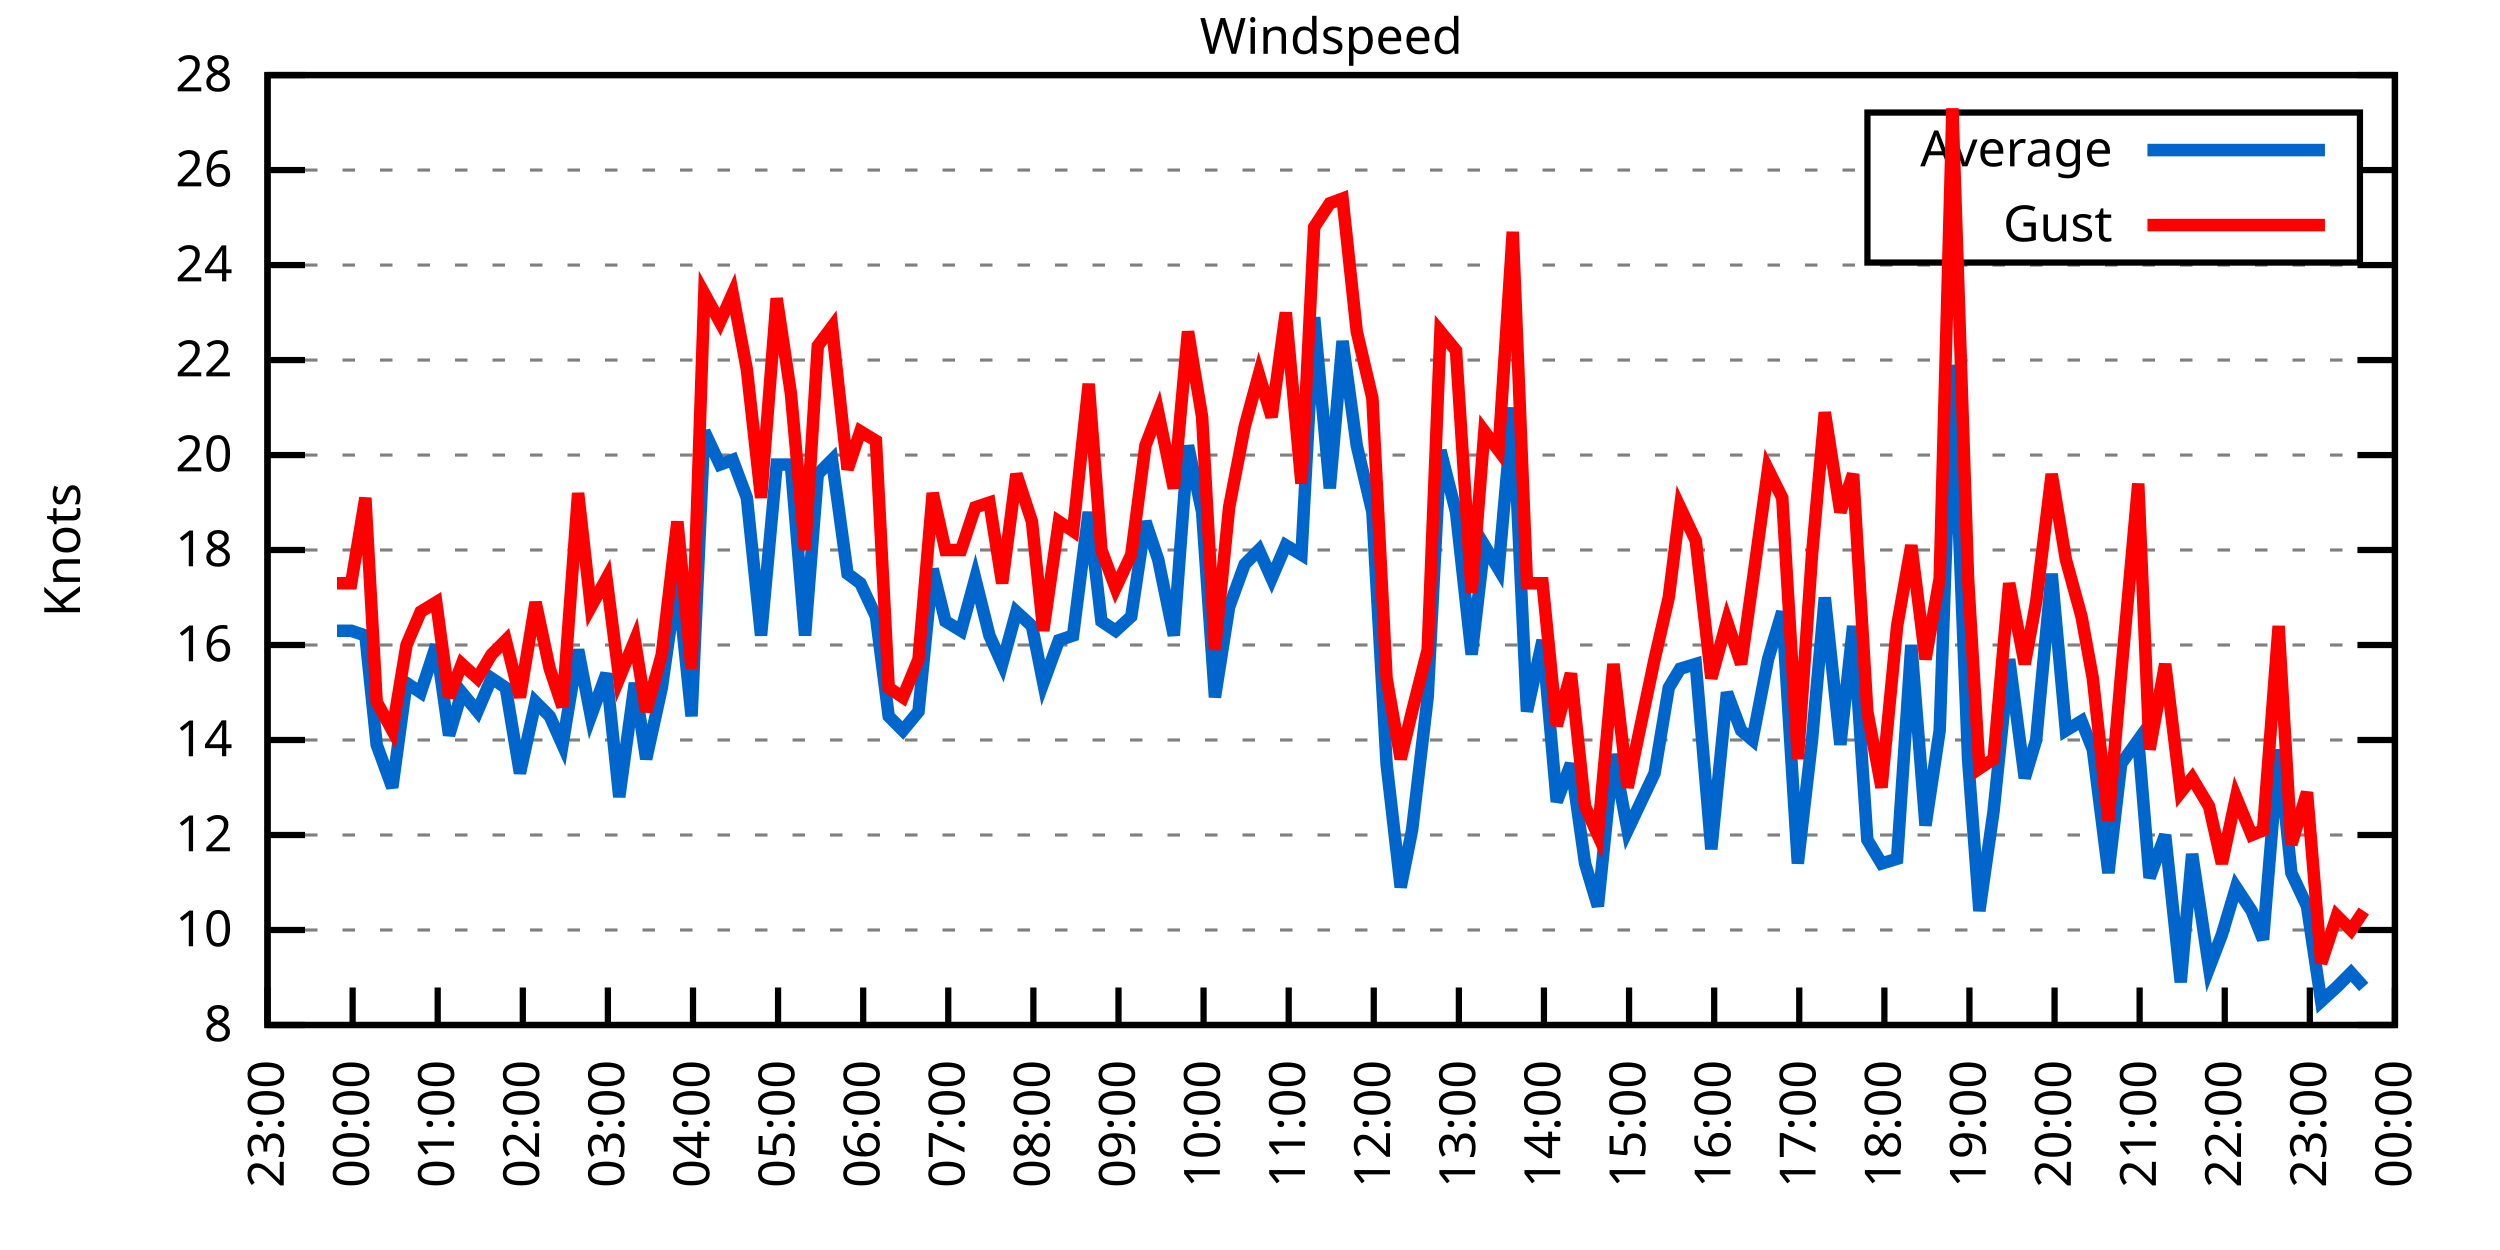
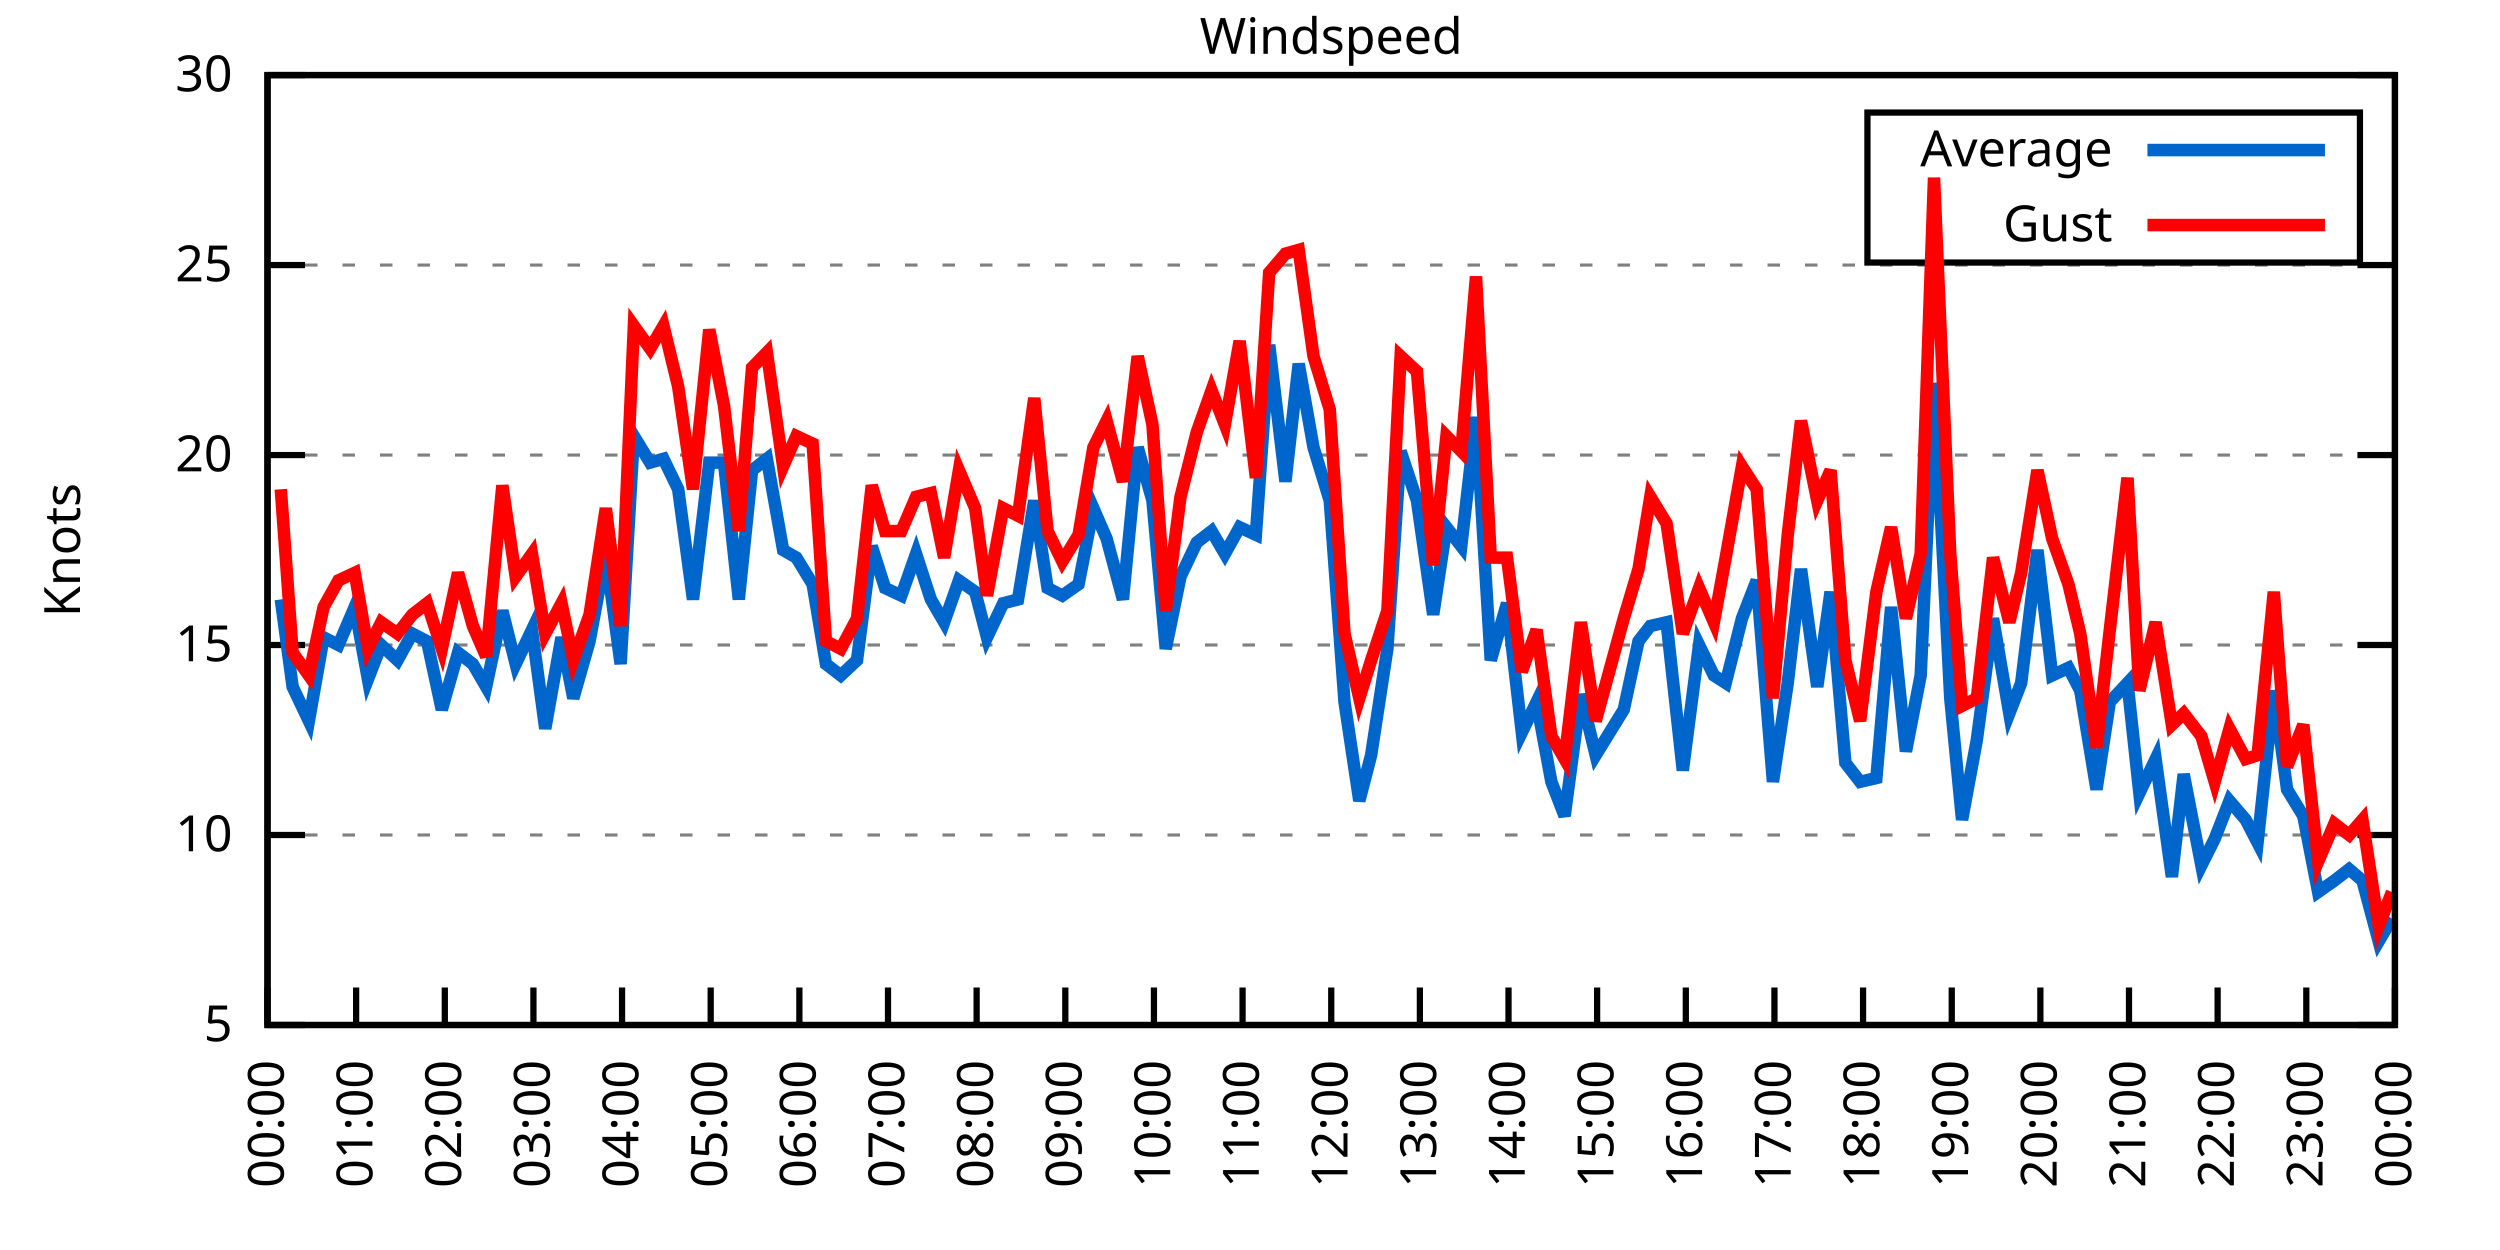
<svg xmlns="http://www.w3.org/2000/svg" xmlns:xlink="http://www.w3.org/1999/xlink" width="400" height="200" viewBox="0 0 400 200">
  <g id="gnuplot_canvas">
    <rect x="0" y="0" width="400" height="200" fill="none" />
    <defs>
      <circle id="gpDot" r="0.5" stroke-width="0.5" stroke="currentColor" />
      <path id="gpPt0" stroke-width="0.333" stroke="currentColor" d="M-1,0 h2 M0,-1 v2" />
      <path id="gpPt1" stroke-width="0.333" stroke="currentColor" d="M-1,-1 L1,1 M1,-1 L-1,1" />
      <path id="gpPt2" stroke-width="0.333" stroke="currentColor" d="M-1,0 L1,0 M0,-1 L0,1 M-1,-1 L1,1 M-1,1 L1,-1" />
      <rect id="gpPt3" stroke-width="0.333" stroke="currentColor" x="-1" y="-1" width="2" height="2" />
      <rect id="gpPt4" stroke-width="0.333" stroke="currentColor" fill="currentColor" x="-1" y="-1" width="2" height="2" />
      <circle id="gpPt5" stroke-width="0.333" stroke="currentColor" cx="0" cy="0" r="1" />
      <use xlink:href="#gpPt5" id="gpPt6" fill="currentColor" stroke="none" />
      <path id="gpPt7" stroke-width="0.333" stroke="currentColor" d="M0,-1.33 L-1.33,0.67 L1.33,0.67 z" />
      <use xlink:href="#gpPt7" id="gpPt8" fill="currentColor" stroke="none" />
      <use xlink:href="#gpPt7" id="gpPt9" stroke="currentColor" transform="rotate(180)" />
      <use xlink:href="#gpPt9" id="gpPt10" fill="currentColor" stroke="none" />
      <use xlink:href="#gpPt3" id="gpPt11" stroke="currentColor" transform="rotate(45)" />
      <use xlink:href="#gpPt11" id="gpPt12" fill="currentColor" stroke="none" />
      <path id="gpPt13" stroke-width="0.333" stroke="currentColor" d="M0,1.330 L1.265,0.411 L0.782,-1.067 L-0.782,-1.076 L-1.265,0.411 z" />
      <use xlink:href="#gpPt13" id="gpPt14" fill="currentColor" stroke="none" />
      <filter id="textbox" filterUnits="objectBoundingBox" x="0" y="0" height="1" width="1">
        <feFlood flood-color="white" flood-opacity="1" result="bgnd" />
        <feComposite in="SourceGraphic" in2="bgnd" operator="atop" />
      </filter>
      <filter id="greybox" filterUnits="objectBoundingBox" x="0" y="0" height="1" width="1">
        <feFlood flood-color="lightgrey" flood-opacity="1" result="grey" />
        <feComposite in="SourceGraphic" in2="grey" operator="atop" />
      </filter>
    </defs>
    <g fill="none" color="white" stroke="currentColor" stroke-width="1.00" stroke-linecap="butt" stroke-linejoin="miter">
</g>
    <g fill="none" color="black" stroke="currentColor" stroke-width="1.00" stroke-linecap="butt" stroke-linejoin="miter">
      <g stroke="none" shape-rendering="crispEdges">
        <polygon fill="rgb(255, 255, 255)" points="42.80,164.00 383.18,164.00 383.18,12.02 42.80,12.02 " />
      </g>
    </g>
    <g fill="none" color="black" stroke="currentColor" stroke-width="1.00" stroke-linecap="butt" stroke-linejoin="miter">
</g>
    <g fill="none" color="black" stroke="black" stroke-width="0.50" stroke-linecap="butt" stroke-linejoin="miter">
</g>
    <g fill="none" color="gray" stroke="currentColor" stroke-width="0.50" stroke-linecap="butt" stroke-linejoin="miter">
      <path stroke="gray" stroke-dasharray="2,4" class="gridline" d="M42.80,164.00 L383.19,164.00  " />
    </g>
    <g fill="none" color="gray" stroke="gray" stroke-width="1.00" stroke-linecap="butt" stroke-linejoin="miter">
</g>
    <g fill="none" color="black" stroke="currentColor" stroke-width="1.00" stroke-linecap="butt" stroke-linejoin="miter">
      <path stroke="black" d="M42.80,164.00 L48.80,164.00 M383.19,164.00 L377.19,164.00  " />
      <g transform="translate(37.20,166.60)" stroke="none" fill="black" font-family="Sans" font-size="8.00" text-anchor="end">
        <text>
-           <tspan font-family="Sans"> 8</tspan>
-         </text>
-       </g>
-     </g>
-     <g fill="none" color="black" stroke="currentColor" stroke-width="1.00" stroke-linecap="butt" stroke-linejoin="miter">
- </g>
-     <g fill="none" color="black" stroke="black" stroke-width="0.50" stroke-linecap="butt" stroke-linejoin="miter">
- </g>
-     <g fill="none" color="gray" stroke="currentColor" stroke-width="0.50" stroke-linecap="butt" stroke-linejoin="miter">
-       <path stroke="gray" stroke-dasharray="2,4" class="gridline" d="M42.80,148.80 L383.19,148.80  " />
-     </g>
-     <g fill="none" color="gray" stroke="gray" stroke-width="1.00" stroke-linecap="butt" stroke-linejoin="miter">
- </g>
-     <g fill="none" color="black" stroke="currentColor" stroke-width="1.00" stroke-linecap="butt" stroke-linejoin="miter">
-       <path stroke="black" d="M42.80,148.80 L48.80,148.80 M383.19,148.80 L377.19,148.80  " />
-       <g transform="translate(37.20,151.40)" stroke="none" fill="black" font-family="Sans" font-size="8.00" text-anchor="end">
-         <text>
-           <tspan font-family="Sans"> 10</tspan>
+           <tspan font-family="Sans"> 5</tspan>
        </text>
      </g>
    </g>
    <g fill="none" color="black" stroke="currentColor" stroke-width="1.00" stroke-linecap="butt" stroke-linejoin="miter">
</g>
    <g fill="none" color="black" stroke="black" stroke-width="0.50" stroke-linecap="butt" stroke-linejoin="miter">
</g>
    <g fill="none" color="gray" stroke="currentColor" stroke-width="0.50" stroke-linecap="butt" stroke-linejoin="miter">
      <path stroke="gray" stroke-dasharray="2,4" class="gridline" d="M42.80,133.60 L383.19,133.60  " />
    </g>
    <g fill="none" color="gray" stroke="gray" stroke-width="1.00" stroke-linecap="butt" stroke-linejoin="miter">
</g>
    <g fill="none" color="black" stroke="currentColor" stroke-width="1.00" stroke-linecap="butt" stroke-linejoin="miter">
      <path stroke="black" d="M42.80,133.60 L48.80,133.60 M383.19,133.60 L377.19,133.60  " />
      <g transform="translate(37.20,136.20)" stroke="none" fill="black" font-family="Sans" font-size="8.00" text-anchor="end">
        <text>
-           <tspan font-family="Sans"> 12</tspan>
-         </text>
-       </g>
-     </g>
-     <g fill="none" color="black" stroke="currentColor" stroke-width="1.00" stroke-linecap="butt" stroke-linejoin="miter">
- </g>
-     <g fill="none" color="black" stroke="black" stroke-width="0.50" stroke-linecap="butt" stroke-linejoin="miter">
- </g>
-     <g fill="none" color="gray" stroke="currentColor" stroke-width="0.50" stroke-linecap="butt" stroke-linejoin="miter">
-       <path stroke="gray" stroke-dasharray="2,4" class="gridline" d="M42.80,118.40 L383.19,118.40  " />
-     </g>
-     <g fill="none" color="gray" stroke="gray" stroke-width="1.00" stroke-linecap="butt" stroke-linejoin="miter">
- </g>
-     <g fill="none" color="black" stroke="currentColor" stroke-width="1.00" stroke-linecap="butt" stroke-linejoin="miter">
-       <path stroke="black" d="M42.80,118.40 L48.80,118.40 M383.19,118.40 L377.19,118.40  " />
-       <g transform="translate(37.20,121.00)" stroke="none" fill="black" font-family="Sans" font-size="8.00" text-anchor="end">
-         <text>
-           <tspan font-family="Sans"> 14</tspan>
+           <tspan font-family="Sans"> 10</tspan>
        </text>
      </g>
    </g>
    <g fill="none" color="black" stroke="currentColor" stroke-width="1.00" stroke-linecap="butt" stroke-linejoin="miter">
</g>
    <g fill="none" color="black" stroke="black" stroke-width="0.50" stroke-linecap="butt" stroke-linejoin="miter">
</g>
    <g fill="none" color="gray" stroke="currentColor" stroke-width="0.50" stroke-linecap="butt" stroke-linejoin="miter">
      <path stroke="gray" stroke-dasharray="2,4" class="gridline" d="M42.80,103.20 L383.19,103.20  " />
    </g>
    <g fill="none" color="gray" stroke="gray" stroke-width="1.00" stroke-linecap="butt" stroke-linejoin="miter">
</g>
    <g fill="none" color="black" stroke="currentColor" stroke-width="1.00" stroke-linecap="butt" stroke-linejoin="miter">
      <path stroke="black" d="M42.80,103.20 L48.80,103.20 M383.19,103.20 L377.19,103.20  " />
      <g transform="translate(37.20,105.80)" stroke="none" fill="black" font-family="Sans" font-size="8.00" text-anchor="end">
        <text>
-           <tspan font-family="Sans"> 16</tspan>
-         </text>
-       </g>
-     </g>
-     <g fill="none" color="black" stroke="currentColor" stroke-width="1.00" stroke-linecap="butt" stroke-linejoin="miter">
- </g>
-     <g fill="none" color="black" stroke="black" stroke-width="0.50" stroke-linecap="butt" stroke-linejoin="miter">
- </g>
-     <g fill="none" color="gray" stroke="currentColor" stroke-width="0.50" stroke-linecap="butt" stroke-linejoin="miter">
-       <path stroke="gray" stroke-dasharray="2,4" class="gridline" d="M42.80,88.00 L383.19,88.00  " />
-     </g>
-     <g fill="none" color="gray" stroke="gray" stroke-width="1.00" stroke-linecap="butt" stroke-linejoin="miter">
- </g>
-     <g fill="none" color="black" stroke="currentColor" stroke-width="1.00" stroke-linecap="butt" stroke-linejoin="miter">
-       <path stroke="black" d="M42.80,88.00 L48.80,88.00 M383.19,88.00 L377.19,88.00  " />
-       <g transform="translate(37.20,90.60)" stroke="none" fill="black" font-family="Sans" font-size="8.00" text-anchor="end">
-         <text>
-           <tspan font-family="Sans"> 18</tspan>
+           <tspan font-family="Sans"> 15</tspan>
        </text>
      </g>
    </g>
    <g fill="none" color="black" stroke="currentColor" stroke-width="1.00" stroke-linecap="butt" stroke-linejoin="miter">
</g>
    <g fill="none" color="black" stroke="black" stroke-width="0.50" stroke-linecap="butt" stroke-linejoin="miter">
</g>
    <g fill="none" color="gray" stroke="currentColor" stroke-width="0.50" stroke-linecap="butt" stroke-linejoin="miter">
      <path stroke="gray" stroke-dasharray="2,4" class="gridline" d="M42.80,72.81 L383.19,72.81  " />
    </g>
    <g fill="none" color="gray" stroke="gray" stroke-width="1.00" stroke-linecap="butt" stroke-linejoin="miter">
</g>
    <g fill="none" color="black" stroke="currentColor" stroke-width="1.00" stroke-linecap="butt" stroke-linejoin="miter">
      <path stroke="black" d="M42.80,72.81 L48.80,72.81 M383.19,72.81 L377.19,72.81  " />
      <g transform="translate(37.20,75.41)" stroke="none" fill="black" font-family="Sans" font-size="8.00" text-anchor="end">
        <text>
          <tspan font-family="Sans"> 20</tspan>
        </text>
      </g>
    </g>
    <g fill="none" color="black" stroke="currentColor" stroke-width="1.00" stroke-linecap="butt" stroke-linejoin="miter">
</g>
    <g fill="none" color="black" stroke="black" stroke-width="0.50" stroke-linecap="butt" stroke-linejoin="miter">
</g>
    <g fill="none" color="gray" stroke="currentColor" stroke-width="0.50" stroke-linecap="butt" stroke-linejoin="miter">
-       <path stroke="gray" stroke-dasharray="2,4" class="gridline" d="M42.80,57.61 L383.19,57.61  " />
-     </g>
-     <g fill="none" color="gray" stroke="gray" stroke-width="1.00" stroke-linecap="butt" stroke-linejoin="miter">
- </g>
-     <g fill="none" color="black" stroke="currentColor" stroke-width="1.00" stroke-linecap="butt" stroke-linejoin="miter">
-       <path stroke="black" d="M42.80,57.61 L48.80,57.61 M383.19,57.61 L377.19,57.61  " />
-       <g transform="translate(37.20,60.21)" stroke="none" fill="black" font-family="Sans" font-size="8.00" text-anchor="end">
-         <text>
-           <tspan font-family="Sans"> 22</tspan>
-         </text>
-       </g>
-     </g>
-     <g fill="none" color="black" stroke="currentColor" stroke-width="1.00" stroke-linecap="butt" stroke-linejoin="miter">
- </g>
-     <g fill="none" color="black" stroke="black" stroke-width="0.50" stroke-linecap="butt" stroke-linejoin="miter">
- </g>
-     <g fill="none" color="gray" stroke="currentColor" stroke-width="0.50" stroke-linecap="butt" stroke-linejoin="miter">
      <path stroke="gray" stroke-dasharray="2,4" class="gridline" d="M42.80,42.41 L383.19,42.41  " />
    </g>
    <g fill="none" color="gray" stroke="gray" stroke-width="1.00" stroke-linecap="butt" stroke-linejoin="miter">
</g>
    <g fill="none" color="black" stroke="currentColor" stroke-width="1.00" stroke-linecap="butt" stroke-linejoin="miter">
      <path stroke="black" d="M42.80,42.41 L48.80,42.41 M383.19,42.41 L377.19,42.41  " />
      <g transform="translate(37.20,45.01)" stroke="none" fill="black" font-family="Sans" font-size="8.00" text-anchor="end">
        <text>
-           <tspan font-family="Sans"> 24</tspan>
-         </text>
-       </g>
-     </g>
-     <g fill="none" color="black" stroke="currentColor" stroke-width="1.00" stroke-linecap="butt" stroke-linejoin="miter">
- </g>
-     <g fill="none" color="black" stroke="black" stroke-width="0.50" stroke-linecap="butt" stroke-linejoin="miter">
- </g>
-     <g fill="none" color="gray" stroke="currentColor" stroke-width="0.50" stroke-linecap="butt" stroke-linejoin="miter">
-       <path stroke="gray" stroke-dasharray="2,4" class="gridline" d="M42.80,27.21 L298.79,27.21 M377.59,27.21 L383.19,27.21  " />
-     </g>
-     <g fill="none" color="gray" stroke="gray" stroke-width="1.00" stroke-linecap="butt" stroke-linejoin="miter">
- </g>
-     <g fill="none" color="black" stroke="currentColor" stroke-width="1.00" stroke-linecap="butt" stroke-linejoin="miter">
-       <path stroke="black" d="M42.80,27.21 L48.80,27.21 M383.19,27.21 L377.19,27.21  " />
-       <g transform="translate(37.20,29.81)" stroke="none" fill="black" font-family="Sans" font-size="8.00" text-anchor="end">
-         <text>
-           <tspan font-family="Sans"> 26</tspan>
+           <tspan font-family="Sans"> 25</tspan>
        </text>
      </g>
    </g>
    <g fill="none" color="black" stroke="currentColor" stroke-width="1.00" stroke-linecap="butt" stroke-linejoin="miter">
</g>
    <g fill="none" color="black" stroke="black" stroke-width="0.50" stroke-linecap="butt" stroke-linejoin="miter">
</g>
    <g fill="none" color="gray" stroke="currentColor" stroke-width="0.50" stroke-linecap="butt" stroke-linejoin="miter">
      <path stroke="gray" stroke-dasharray="2,4" class="gridline" d="M42.80,12.01 L383.19,12.01  " />
    </g>
    <g fill="none" color="gray" stroke="gray" stroke-width="1.00" stroke-linecap="butt" stroke-linejoin="miter">
</g>
    <g fill="none" color="black" stroke="currentColor" stroke-width="1.00" stroke-linecap="butt" stroke-linejoin="miter">
      <path stroke="black" d="M42.80,12.01 L48.80,12.01 M383.19,12.01 L377.19,12.01  " />
      <g transform="translate(37.20,14.61)" stroke="none" fill="black" font-family="Sans" font-size="8.00" text-anchor="end">
        <text>
-           <tspan font-family="Sans"> 28</tspan>
+           <tspan font-family="Sans"> 30</tspan>
        </text>
      </g>
    </g>
    <g fill="none" color="black" stroke="currentColor" stroke-width="1.00" stroke-linecap="butt" stroke-linejoin="miter">
      <path stroke="black" d="M42.80,164.00 L42.80,158.00  " />
      <g transform="translate(45.40,169.60) rotate(270.00)" stroke="none" fill="black" font-family="Sans" font-size="8.00" text-anchor="end">
        <text>
-           <tspan font-family="Sans">23:00</tspan>
-         </text>
-       </g>
-     </g>
-     <g fill="none" color="black" stroke="currentColor" stroke-width="1.00" stroke-linecap="butt" stroke-linejoin="miter">
-       <path stroke="black" d="M56.42,164.00 L56.42,158.00  " />
-       <g transform="translate(59.02,169.60) rotate(270.00)" stroke="none" fill="black" font-family="Sans" font-size="8.00" text-anchor="end">
-         <text>
          <tspan font-family="Sans">00:00</tspan>
        </text>
      </g>
    </g>
    <g fill="none" color="black" stroke="currentColor" stroke-width="1.00" stroke-linecap="butt" stroke-linejoin="miter">
-       <path stroke="black" d="M70.03,164.00 L70.03,158.00  " />
-       <g transform="translate(72.63,169.60) rotate(270.00)" stroke="none" fill="black" font-family="Sans" font-size="8.00" text-anchor="end">
+       <path stroke="black" d="M56.98,164.00 L56.98,158.00  " />
+       <g transform="translate(59.58,169.60) rotate(270.00)" stroke="none" fill="black" font-family="Sans" font-size="8.00" text-anchor="end">
        <text>
          <tspan font-family="Sans">01:00</tspan>
        </text>
      </g>
    </g>
    <g fill="none" color="black" stroke="currentColor" stroke-width="1.00" stroke-linecap="butt" stroke-linejoin="miter">
-       <path stroke="black" d="M83.65,164.00 L83.65,158.00  " />
-       <g transform="translate(86.25,169.60) rotate(270.00)" stroke="none" fill="black" font-family="Sans" font-size="8.00" text-anchor="end">
+       <path stroke="black" d="M71.17,164.00 L71.17,158.00  " />
+       <g transform="translate(73.77,169.60) rotate(270.00)" stroke="none" fill="black" font-family="Sans" font-size="8.00" text-anchor="end">
        <text>
          <tspan font-family="Sans">02:00</tspan>
        </text>
      </g>
    </g>
    <g fill="none" color="black" stroke="currentColor" stroke-width="1.00" stroke-linecap="butt" stroke-linejoin="miter">
-       <path stroke="black" d="M97.26,164.00 L97.26,158.00  " />
-       <g transform="translate(99.86,169.60) rotate(270.00)" stroke="none" fill="black" font-family="Sans" font-size="8.00" text-anchor="end">
+       <path stroke="black" d="M85.35,164.00 L85.35,158.00  " />
+       <g transform="translate(87.95,169.60) rotate(270.00)" stroke="none" fill="black" font-family="Sans" font-size="8.00" text-anchor="end">
        <text>
          <tspan font-family="Sans">03:00</tspan>
        </text>
      </g>
    </g>
    <g fill="none" color="black" stroke="currentColor" stroke-width="1.00" stroke-linecap="butt" stroke-linejoin="miter">
-       <path stroke="black" d="M110.88,164.00 L110.88,158.00  " />
-       <g transform="translate(113.48,169.60) rotate(270.00)" stroke="none" fill="black" font-family="Sans" font-size="8.00" text-anchor="end">
+       <path stroke="black" d="M99.53,164.00 L99.53,158.00  " />
+       <g transform="translate(102.13,169.60) rotate(270.00)" stroke="none" fill="black" font-family="Sans" font-size="8.00" text-anchor="end">
        <text>
          <tspan font-family="Sans">04:00</tspan>
        </text>
      </g>
    </g>
    <g fill="none" color="black" stroke="currentColor" stroke-width="1.00" stroke-linecap="butt" stroke-linejoin="miter">
-       <path stroke="black" d="M124.49,164.00 L124.49,158.00  " />
-       <g transform="translate(127.09,169.60) rotate(270.00)" stroke="none" fill="black" font-family="Sans" font-size="8.00" text-anchor="end">
+       <path stroke="black" d="M113.71,164.00 L113.71,158.00  " />
+       <g transform="translate(116.31,169.60) rotate(270.00)" stroke="none" fill="black" font-family="Sans" font-size="8.00" text-anchor="end">
        <text>
          <tspan font-family="Sans">05:00</tspan>
        </text>
      </g>
    </g>
    <g fill="none" color="black" stroke="currentColor" stroke-width="1.00" stroke-linecap="butt" stroke-linejoin="miter">
-       <path stroke="black" d="M138.11,164.00 L138.11,158.00  " />
-       <g transform="translate(140.71,169.60) rotate(270.00)" stroke="none" fill="black" font-family="Sans" font-size="8.00" text-anchor="end">
+       <path stroke="black" d="M127.90,164.00 L127.90,158.00  " />
+       <g transform="translate(130.50,169.60) rotate(270.00)" stroke="none" fill="black" font-family="Sans" font-size="8.00" text-anchor="end">
        <text>
          <tspan font-family="Sans">06:00</tspan>
        </text>
      </g>
    </g>
    <g fill="none" color="black" stroke="currentColor" stroke-width="1.00" stroke-linecap="butt" stroke-linejoin="miter">
-       <path stroke="black" d="M151.72,164.00 L151.72,158.00  " />
-       <g transform="translate(154.32,169.60) rotate(270.00)" stroke="none" fill="black" font-family="Sans" font-size="8.00" text-anchor="end">
+       <path stroke="black" d="M142.08,164.00 L142.08,158.00  " />
+       <g transform="translate(144.68,169.60) rotate(270.00)" stroke="none" fill="black" font-family="Sans" font-size="8.00" text-anchor="end">
        <text>
          <tspan font-family="Sans">07:00</tspan>
        </text>
      </g>
    </g>
    <g fill="none" color="black" stroke="currentColor" stroke-width="1.00" stroke-linecap="butt" stroke-linejoin="miter">
-       <path stroke="black" d="M165.34,164.00 L165.34,158.00  " />
-       <g transform="translate(167.94,169.60) rotate(270.00)" stroke="none" fill="black" font-family="Sans" font-size="8.00" text-anchor="end">
+       <path stroke="black" d="M156.26,164.00 L156.26,158.00  " />
+       <g transform="translate(158.86,169.60) rotate(270.00)" stroke="none" fill="black" font-family="Sans" font-size="8.00" text-anchor="end">
        <text>
          <tspan font-family="Sans">08:00</tspan>
        </text>
      </g>
    </g>
    <g fill="none" color="black" stroke="currentColor" stroke-width="1.00" stroke-linecap="butt" stroke-linejoin="miter">
-       <path stroke="black" d="M178.96,164.00 L178.96,158.00  " />
-       <g transform="translate(181.56,169.60) rotate(270.00)" stroke="none" fill="black" font-family="Sans" font-size="8.00" text-anchor="end">
+       <path stroke="black" d="M170.45,164.00 L170.45,158.00  " />
+       <g transform="translate(173.05,169.60) rotate(270.00)" stroke="none" fill="black" font-family="Sans" font-size="8.00" text-anchor="end">
        <text>
          <tspan font-family="Sans">09:00</tspan>
        </text>
      </g>
    </g>
    <g fill="none" color="black" stroke="currentColor" stroke-width="1.00" stroke-linecap="butt" stroke-linejoin="miter">
-       <path stroke="black" d="M192.57,164.00 L192.57,158.00  " />
-       <g transform="translate(195.17,169.60) rotate(270.00)" stroke="none" fill="black" font-family="Sans" font-size="8.00" text-anchor="end">
+       <path stroke="black" d="M184.63,164.00 L184.63,158.00  " />
+       <g transform="translate(187.23,169.60) rotate(270.00)" stroke="none" fill="black" font-family="Sans" font-size="8.00" text-anchor="end">
        <text>
          <tspan font-family="Sans">10:00</tspan>
        </text>
      </g>
    </g>
    <g fill="none" color="black" stroke="currentColor" stroke-width="1.00" stroke-linecap="butt" stroke-linejoin="miter">
-       <path stroke="black" d="M206.19,164.00 L206.19,158.00  " />
-       <g transform="translate(208.79,169.60) rotate(270.00)" stroke="none" fill="black" font-family="Sans" font-size="8.00" text-anchor="end">
+       <path stroke="black" d="M198.81,164.00 L198.81,158.00  " />
+       <g transform="translate(201.41,169.60) rotate(270.00)" stroke="none" fill="black" font-family="Sans" font-size="8.00" text-anchor="end">
        <text>
          <tspan font-family="Sans">11:00</tspan>
        </text>
      </g>
    </g>
    <g fill="none" color="black" stroke="currentColor" stroke-width="1.00" stroke-linecap="butt" stroke-linejoin="miter">
-       <path stroke="black" d="M219.80,164.00 L219.80,158.00  " />
-       <g transform="translate(222.40,169.60) rotate(270.00)" stroke="none" fill="black" font-family="Sans" font-size="8.00" text-anchor="end">
+       <path stroke="black" d="M213.00,164.00 L213.00,158.00  " />
+       <g transform="translate(215.60,169.60) rotate(270.00)" stroke="none" fill="black" font-family="Sans" font-size="8.00" text-anchor="end">
        <text>
          <tspan font-family="Sans">12:00</tspan>
        </text>
      </g>
    </g>
    <g fill="none" color="black" stroke="currentColor" stroke-width="1.00" stroke-linecap="butt" stroke-linejoin="miter">
-       <path stroke="black" d="M233.42,164.00 L233.42,158.00  " />
-       <g transform="translate(236.02,169.60) rotate(270.00)" stroke="none" fill="black" font-family="Sans" font-size="8.00" text-anchor="end">
+       <path stroke="black" d="M227.18,164.00 L227.18,158.00  " />
+       <g transform="translate(229.78,169.60) rotate(270.00)" stroke="none" fill="black" font-family="Sans" font-size="8.00" text-anchor="end">
        <text>
          <tspan font-family="Sans">13:00</tspan>
        </text>
      </g>
    </g>
    <g fill="none" color="black" stroke="currentColor" stroke-width="1.00" stroke-linecap="butt" stroke-linejoin="miter">
-       <path stroke="black" d="M247.03,164.00 L247.03,158.00  " />
-       <g transform="translate(249.63,169.60) rotate(270.00)" stroke="none" fill="black" font-family="Sans" font-size="8.00" text-anchor="end">
+       <path stroke="black" d="M241.36,164.00 L241.36,158.00  " />
+       <g transform="translate(243.96,169.60) rotate(270.00)" stroke="none" fill="black" font-family="Sans" font-size="8.00" text-anchor="end">
        <text>
          <tspan font-family="Sans">14:00</tspan>
        </text>
      </g>
    </g>
    <g fill="none" color="black" stroke="currentColor" stroke-width="1.00" stroke-linecap="butt" stroke-linejoin="miter">
-       <path stroke="black" d="M260.65,164.00 L260.65,158.00  " />
-       <g transform="translate(263.25,169.60) rotate(270.00)" stroke="none" fill="black" font-family="Sans" font-size="8.00" text-anchor="end">
+       <path stroke="black" d="M255.54,164.00 L255.54,158.00  " />
+       <g transform="translate(258.14,169.60) rotate(270.00)" stroke="none" fill="black" font-family="Sans" font-size="8.00" text-anchor="end">
        <text>
          <tspan font-family="Sans">15:00</tspan>
        </text>
      </g>
    </g>
    <g fill="none" color="black" stroke="currentColor" stroke-width="1.00" stroke-linecap="butt" stroke-linejoin="miter">
-       <path stroke="black" d="M274.27,164.00 L274.27,158.00  " />
-       <g transform="translate(276.87,169.60) rotate(270.00)" stroke="none" fill="black" font-family="Sans" font-size="8.00" text-anchor="end">
+       <path stroke="black" d="M269.73,164.00 L269.73,158.00  " />
+       <g transform="translate(272.33,169.60) rotate(270.00)" stroke="none" fill="black" font-family="Sans" font-size="8.00" text-anchor="end">
        <text>
          <tspan font-family="Sans">16:00</tspan>
        </text>
      </g>
    </g>
    <g fill="none" color="black" stroke="currentColor" stroke-width="1.00" stroke-linecap="butt" stroke-linejoin="miter">
-       <path stroke="black" d="M287.88,164.00 L287.88,158.00  " />
-       <g transform="translate(290.48,169.60) rotate(270.00)" stroke="none" fill="black" font-family="Sans" font-size="8.00" text-anchor="end">
+       <path stroke="black" d="M283.91,164.00 L283.91,158.00  " />
+       <g transform="translate(286.51,169.60) rotate(270.00)" stroke="none" fill="black" font-family="Sans" font-size="8.00" text-anchor="end">
        <text>
          <tspan font-family="Sans">17:00</tspan>
        </text>
      </g>
    </g>
    <g fill="none" color="black" stroke="currentColor" stroke-width="1.00" stroke-linecap="butt" stroke-linejoin="miter">
-       <path stroke="black" d="M301.50,164.00 L301.50,158.00  " />
-       <g transform="translate(304.10,169.60) rotate(270.00)" stroke="none" fill="black" font-family="Sans" font-size="8.00" text-anchor="end">
+       <path stroke="black" d="M298.09,164.00 L298.09,158.00  " />
+       <g transform="translate(300.69,169.60) rotate(270.00)" stroke="none" fill="black" font-family="Sans" font-size="8.00" text-anchor="end">
        <text>
          <tspan font-family="Sans">18:00</tspan>
        </text>
      </g>
    </g>
    <g fill="none" color="black" stroke="currentColor" stroke-width="1.00" stroke-linecap="butt" stroke-linejoin="miter">
-       <path stroke="black" d="M315.11,164.00 L315.11,158.00  " />
-       <g transform="translate(317.71,169.60) rotate(270.00)" stroke="none" fill="black" font-family="Sans" font-size="8.00" text-anchor="end">
+       <path stroke="black" d="M312.28,164.00 L312.28,158.00  " />
+       <g transform="translate(314.88,169.60) rotate(270.00)" stroke="none" fill="black" font-family="Sans" font-size="8.00" text-anchor="end">
        <text>
          <tspan font-family="Sans">19:00</tspan>
        </text>
      </g>
    </g>
    <g fill="none" color="black" stroke="currentColor" stroke-width="1.00" stroke-linecap="butt" stroke-linejoin="miter">
-       <path stroke="black" d="M328.73,164.00 L328.73,158.00  " />
-       <g transform="translate(331.33,169.60) rotate(270.00)" stroke="none" fill="black" font-family="Sans" font-size="8.00" text-anchor="end">
+       <path stroke="black" d="M326.46,164.00 L326.46,158.00  " />
+       <g transform="translate(329.06,169.60) rotate(270.00)" stroke="none" fill="black" font-family="Sans" font-size="8.00" text-anchor="end">
        <text>
          <tspan font-family="Sans">20:00</tspan>
        </text>
      </g>
    </g>
    <g fill="none" color="black" stroke="currentColor" stroke-width="1.00" stroke-linecap="butt" stroke-linejoin="miter">
-       <path stroke="black" d="M342.34,164.00 L342.34,158.00  " />
-       <g transform="translate(344.94,169.60) rotate(270.00)" stroke="none" fill="black" font-family="Sans" font-size="8.00" text-anchor="end">
+       <path stroke="black" d="M340.64,164.00 L340.64,158.00  " />
+       <g transform="translate(343.24,169.60) rotate(270.00)" stroke="none" fill="black" font-family="Sans" font-size="8.00" text-anchor="end">
        <text>
          <tspan font-family="Sans">21:00</tspan>
        </text>
      </g>
    </g>
    <g fill="none" color="black" stroke="currentColor" stroke-width="1.00" stroke-linecap="butt" stroke-linejoin="miter">
-       <path stroke="black" d="M355.96,164.00 L355.96,158.00  " />
-       <g transform="translate(358.56,169.60) rotate(270.00)" stroke="none" fill="black" font-family="Sans" font-size="8.00" text-anchor="end">
+       <path stroke="black" d="M354.82,164.00 L354.82,158.00  " />
+       <g transform="translate(357.42,169.60) rotate(270.00)" stroke="none" fill="black" font-family="Sans" font-size="8.00" text-anchor="end">
        <text>
          <tspan font-family="Sans">22:00</tspan>
        </text>
      </g>
    </g>
    <g fill="none" color="black" stroke="currentColor" stroke-width="1.00" stroke-linecap="butt" stroke-linejoin="miter">
-       <path stroke="black" d="M369.57,164.00 L369.57,158.00  " />
-       <g transform="translate(372.17,169.60) rotate(270.00)" stroke="none" fill="black" font-family="Sans" font-size="8.00" text-anchor="end">
+       <path stroke="black" d="M369.01,164.00 L369.01,158.00  " />
+       <g transform="translate(371.61,169.60) rotate(270.00)" stroke="none" fill="black" font-family="Sans" font-size="8.00" text-anchor="end">
        <text>
          <tspan font-family="Sans">23:00</tspan>
        </text>
      </g>
    </g>
    <g fill="none" color="black" stroke="currentColor" stroke-width="1.00" stroke-linecap="butt" stroke-linejoin="miter">
      <path stroke="black" d="M383.19,164.00 L383.19,158.00  " />
      <g transform="translate(385.79,169.60) rotate(270.00)" stroke="none" fill="black" font-family="Sans" font-size="8.00" text-anchor="end">
        <text>
          <tspan font-family="Sans">00:00</tspan>
        </text>
      </g>
    </g>
    <g fill="none" color="black" stroke="currentColor" stroke-width="1.00" stroke-linecap="butt" stroke-linejoin="miter">
</g>
    <g fill="none" color="black" stroke="currentColor" stroke-width="1.00" stroke-linecap="butt" stroke-linejoin="miter">
      <path stroke="black" d="M42.80,12.01 L42.80,164.00 L383.19,164.00 L383.19,12.01 L42.80,12.01 Z  " />
    </g>
    <g fill="none" color="black" stroke="currentColor" stroke-width="1.00" stroke-linecap="butt" stroke-linejoin="miter">
</g>
    <g fill="none" color="black" stroke="currentColor" stroke-width="1.00" stroke-linecap="butt" stroke-linejoin="miter">
      <path stroke="black" d="M298.79,42.01 L298.79,18.01 L377.59,18.01 L377.59,42.01 L298.79,42.01 Z  " />
    </g>
    <g id="Windspeed_plot_1">
      <g fill="none" color="white" stroke="black" stroke-width="2.00" stroke-linecap="butt" stroke-linejoin="miter">
</g>
      <g fill="none" color="black" stroke="currentColor" stroke-width="2.00" stroke-linecap="butt" stroke-linejoin="miter">
        <g transform="translate(337.99,26.61)" stroke="none" fill="black" font-family="Sans" font-size="8.00" text-anchor="end">
          <text>
            <tspan font-family="Sans">Average</tspan>
          </text>
        </g>
      </g>
      <g fill="none" color="black" stroke="currentColor" stroke-width="2.00" stroke-linecap="butt" stroke-linejoin="miter">
-         <path stroke="rgb(  0, 102, 204)" d="M343.59,24.01 L371.99,24.01 M53.92,100.92 L56.19,100.92 L58.46,101.68 L60.27,119.16 L62.77,126.00 L65.04,109.28   L67.31,110.80 L69.80,103.20 L71.85,117.64 L73.89,110.80 L76.39,113.84 L78.65,108.52 L80.92,110.04 L83.19,123.72   L85.69,112.32 L87.96,114.60 L90.00,119.16 L92.50,103.96 L94.54,114.60 L97.04,107.76 L99.08,127.52 L101.57,109.28   L103.39,121.44 L105.89,110.04 L108.38,92.56 L110.65,114.60 L112.69,69.01 L115.19,74.33 L117.23,73.57 L119.50,79.65   L121.77,101.68 L124.27,74.33 L126.54,74.33 L128.81,101.68 L130.85,75.85 L133.12,73.57 L135.61,91.80 L137.66,93.32   L140.15,98.64 L142.19,114.60 L144.46,116.88 L146.96,113.84 L149.23,91.04 L151.27,99.40 L153.77,100.92 L156.04,92.56   L158.31,101.68 L160.35,106.24 L162.62,97.88 L165.11,100.16 L166.93,109.28 L169.43,102.44 L171.69,101.68 L174.19,81.93   L176.23,99.40 L178.50,100.92 L181.00,98.64 L183.27,83.45 L185.31,89.52 L187.81,101.68 L190.08,71.29 L192.34,81.93   L194.39,111.56 L196.66,97.12 L199.15,90.28 L201.42,88.00 L203.46,92.56 L205.73,87.25 L208.23,88.76 L210.27,50.77   L212.77,78.13 L214.81,54.57 L217.08,71.29 L219.58,81.93 L221.85,122.20 L224.11,141.96 L225.93,132.84 L228.43,111.56   L230.47,72.05 L232.96,81.93 L235.46,104.72 L237.50,87.25 L239.77,91.04 L242.04,65.21 L244.31,113.84 L246.81,102.44   L249.08,128.28 L251.35,122.20 L253.61,138.16 L255.66,145.00 L258.15,120.68 L260.42,132.84 L264.73,123.72 L267.00,110.04   L268.82,107.00 L271.32,106.24 L273.81,135.88 L276.31,110.80 L278.58,116.88 L280.39,118.40 L282.89,105.48 L285.16,97.88   L287.65,138.16 L289.92,118.40 L291.97,95.60 L294.46,119.16 L296.50,100.16 L298.77,134.36 L301.04,138.16 L303.54,137.40   L305.81,103.20 L308.08,132.08 L310.35,116.88 L312.39,58.37 L314.89,121.44 L316.70,145.76 L318.97,129.80 L321.47,105.48   L323.96,124.48 L325.78,118.40 L328.27,91.80 L330.54,116.88 L333.04,115.36 L334.85,119.92 L337.35,139.68 L339.39,122.20   L342.12,118.40 L343.93,140.44 L346.43,133.60 L348.92,157.16 L350.74,136.64 L353.46,154.88 L355.50,149.56 L357.77,141.96   L360.27,145.76 L362.09,150.32 L364.58,119.92 L366.62,139.68 L369.12,145.00 L371.39,160.20 L373.89,157.92 L376.16,155.64   L378.20,157.92  " />
+         <path stroke="rgb(  0, 102, 204)" d="M343.59,24.01 L371.99,24.01 M44.93,95.91 L46.82,109.89 L49.42,115.36 L51.78,101.99 L54.15,103.20 L56.75,97.12   L58.87,108.68 L61.00,103.20 L63.60,105.64 L65.97,101.38 L68.33,102.60 L70.69,113.54 L73.29,104.42 L75.66,106.24   L77.78,109.89 L80.38,97.73 L82.51,106.24 L85.11,100.77 L87.24,116.58 L89.84,101.99 L91.73,111.72 L94.33,102.60   L96.93,88.61 L99.30,106.24 L101.42,69.77 L104.02,74.02 L106.15,73.41 L108.51,78.28 L110.88,95.91 L113.48,74.02   L115.84,74.02 L118.21,95.91 L120.33,75.24 L122.70,73.41 L125.30,88.00 L127.42,89.22 L130.02,93.48 L132.15,106.24   L134.52,108.07 L137.12,105.64 L139.48,87.40 L141.61,94.08 L144.21,95.30 L146.57,88.61 L148.94,95.91 L151.06,99.56   L153.43,92.87 L156.03,94.69 L157.92,101.99 L160.52,96.52 L162.88,95.91 L165.48,80.10 L167.61,94.08 L169.97,95.30   L172.57,93.48 L174.94,81.32 L177.06,86.18 L179.67,95.91 L182.03,71.59 L184.39,80.10 L186.52,103.81 L188.88,92.26   L191.48,86.79 L193.85,84.97 L195.98,88.61 L198.34,84.36 L200.94,85.57 L203.07,55.18 L205.67,77.06 L207.79,58.21   L210.16,71.59 L212.76,80.10 L215.12,112.32 L217.49,128.13 L219.38,120.83 L221.98,103.81 L224.10,72.20 L226.71,80.10   L229.31,98.34 L231.43,84.36 L233.80,87.40 L236.16,66.73 L238.52,105.64 L241.12,96.52 L243.49,117.19 L245.85,112.32   L248.22,125.09 L250.34,130.56 L252.94,111.11 L255.31,120.83 L259.80,113.54 L262.16,102.60 L264.05,100.16 L266.65,99.56   L269.25,123.27 L271.85,103.20 L274.22,108.07 L276.11,109.28 L278.71,98.95 L281.07,92.87 L283.67,125.09 L286.04,109.28   L288.16,91.04 L290.76,109.89 L292.89,94.69 L295.26,122.05 L297.62,125.09 L300.22,124.48 L302.58,97.12 L304.95,120.23   L307.31,108.07 L309.44,61.25 L312.04,111.72 L313.93,131.17 L316.29,118.40 L318.89,98.95 L321.49,114.15 L323.39,109.28   L325.99,88.00 L328.35,108.07 L330.95,106.85 L332.84,110.50 L335.44,126.31 L337.57,112.32 L340.40,109.28 L342.30,126.91   L344.90,121.44 L347.50,140.29 L349.39,123.87 L352.22,138.47 L354.35,134.21 L356.72,128.13 L359.32,131.17 L361.21,134.82   L363.81,110.50 L365.93,126.31 L368.53,130.56 L370.90,142.72 L373.50,140.90 L375.86,139.07 L377.99,140.90 L380.59,150.62   L382.72,146.98  " />
      </g>
    </g>
    <g id="Windspeed_plot_2">
      <g fill="none" color="black" stroke="currentColor" stroke-width="2.00" stroke-linecap="butt" stroke-linejoin="miter">
        <g transform="translate(337.99,38.61)" stroke="none" fill="black" font-family="Sans" font-size="8.00" text-anchor="end">
          <text>
            <tspan font-family="Sans">Gust</tspan>
          </text>
        </g>
      </g>
      <g fill="none" color="black" stroke="currentColor" stroke-width="2.00" stroke-linecap="butt" stroke-linejoin="miter">
-         <path stroke="rgb(255,   0,   0)" d="M343.59,36.01 L371.99,36.01 M53.92,93.32 L56.19,93.32 L58.46,79.65 L60.27,112.32 L62.77,116.88 L65.04,103.20   L67.31,97.88 L69.80,96.36 L71.85,111.56 L73.89,106.24 L76.39,108.52 L78.65,104.72 L80.92,102.44 L83.19,111.56   L85.69,96.36 L87.96,107.00 L90.00,113.08 L92.50,78.89 L94.54,97.12 L97.04,92.56 L99.08,108.52 L101.57,102.44   L103.39,113.84 L105.89,104.72 L108.38,83.45 L110.65,107.00 L112.69,46.97 L115.19,51.53 L117.23,46.97 L119.50,59.13   L121.77,79.65 L124.27,47.73 L126.54,62.93 L128.81,88.00 L130.85,55.33 L133.12,52.29 L135.61,75.09 L137.66,69.01   L140.15,70.53 L142.19,110.04 L144.46,111.56 L146.96,105.48 L149.23,78.89 L151.27,88.00 L153.77,88.00 L156.04,81.17   L158.31,80.41 L160.35,93.32 L162.62,75.85 L165.11,83.45 L166.93,100.92 L169.43,83.45 L171.69,84.97 L174.19,61.41   L176.23,88.00 L178.50,94.08 L181.00,88.76 L183.27,71.29 L185.31,65.97 L187.81,78.13 L190.08,53.05 L192.34,66.73   L194.39,103.96 L196.66,81.17 L199.15,68.25 L201.42,59.89 L203.46,66.73 L205.73,50.01 L208.23,77.37 L210.27,36.33   L212.77,32.53 L214.81,31.77 L217.08,53.05 L219.58,63.69 L221.85,108.52 L224.11,121.44 L225.93,113.84 L228.43,103.96   L230.47,53.05 L232.96,56.09 L235.46,94.84 L237.50,69.01 L239.77,72.05 L242.04,37.09 L244.31,93.32 L246.81,93.32   L249.08,116.12 L251.35,107.76 L253.61,129.04 L255.66,133.60 L258.15,106.24 L260.42,126.00 L264.73,105.48 L267.00,95.60   L268.82,81.17 L271.32,86.49 L273.81,108.52 L276.31,99.40 L278.58,106.24 L280.39,93.32 L282.89,75.09 L285.16,79.65   L287.65,121.44 L289.92,88.76 L291.97,65.97 L294.46,81.93 L296.50,75.85 L298.77,113.84 L301.04,126.00 L303.54,100.16   L305.81,87.25 L308.08,105.48 L310.35,92.56 L312.39,17.33 L314.89,92.56 L316.70,122.96 L318.97,121.44 L321.47,93.32   L323.96,106.24 L325.78,96.36 L328.27,75.85 L330.54,89.52 L333.04,98.64 L334.85,108.52 L337.35,131.32 L339.39,107.76   L342.12,77.37 L343.93,119.92 L346.43,106.24 L348.92,126.76 L350.74,124.48 L353.46,129.04 L355.50,138.16 L357.77,127.52   L360.27,133.60 L362.09,132.84 L364.58,100.16 L366.62,135.12 L369.12,126.76 L371.39,154.12 L373.89,146.52 L376.16,148.80   L378.20,145.76  " />
+         <path stroke="rgb(255,   0,   0)" d="M343.59,36.01 L371.99,36.01 M44.93,78.28 L46.82,104.42 L49.42,108.07 L51.78,97.12 L54.15,92.87 L56.75,91.65   L58.87,103.81 L61.00,99.56 L63.60,101.38 L65.97,98.34 L68.33,96.52 L70.69,103.81 L73.29,91.65 L75.66,100.16   L77.78,105.03 L80.38,77.67 L82.51,92.26 L85.11,88.61 L87.24,101.38 L89.84,96.52 L91.73,105.64 L94.33,98.34   L96.93,81.32 L99.30,100.16 L101.42,52.14 L104.02,55.78 L106.15,52.14 L108.51,61.86 L110.88,78.28 L113.48,52.74   L115.84,64.90 L118.21,84.97 L120.33,58.82 L122.70,56.39 L125.30,74.63 L127.42,69.77 L130.02,70.98 L132.15,102.60   L134.52,103.81 L137.12,98.95 L139.48,77.67 L141.61,84.97 L144.21,84.97 L146.57,79.49 L148.94,78.89 L151.06,89.22   L153.43,75.24 L156.03,81.32 L157.92,95.30 L160.52,81.32 L162.88,82.53 L165.48,63.69 L167.61,84.97 L169.97,89.83   L172.57,85.57 L174.94,71.59 L177.06,67.33 L179.67,77.06 L182.03,57.00 L184.39,67.94 L186.52,97.73 L188.88,79.49   L191.48,69.16 L193.85,62.47 L195.98,67.94 L198.34,54.57 L200.94,76.45 L203.07,43.62 L205.67,40.58 L207.79,39.98   L210.16,57.00 L212.76,65.51 L215.12,101.38 L217.49,111.72 L219.38,105.64 L221.98,97.73 L224.10,57.00 L226.71,59.43   L229.31,90.44 L231.43,69.77 L233.80,72.20 L236.16,44.23 L238.52,89.22 L241.12,89.22 L243.49,107.46 L245.85,100.77   L248.22,117.80 L250.34,121.44 L252.94,99.56 L255.31,115.36 L259.80,98.95 L262.16,91.04 L264.05,79.49 L266.65,83.75   L269.25,101.38 L271.85,94.08 L274.22,99.56 L276.11,89.22 L278.71,74.63 L281.07,78.28 L283.67,111.72 L286.04,85.57   L288.16,67.33 L290.76,80.10 L292.89,75.24 L295.26,105.64 L297.62,115.36 L300.22,94.69 L302.58,84.36 L304.95,98.95   L307.31,88.61 L309.44,28.42 L312.04,88.61 L313.93,112.93 L316.29,111.72 L318.89,89.22 L321.49,99.56 L323.39,91.65   L325.99,75.24 L328.35,86.18 L330.95,93.48 L332.84,101.38 L335.44,119.62 L337.57,100.77 L340.40,76.45 L342.30,110.50   L344.90,99.56 L347.50,115.97 L349.39,114.15 L352.22,117.80 L354.35,125.09 L356.72,116.58 L359.32,121.44 L361.21,120.83   L363.81,94.69 L365.93,122.66 L368.53,115.97 L370.90,137.86 L373.50,131.78 L375.86,133.60 L377.99,131.17 L380.59,148.19   L382.72,142.72  " />
      </g>
    </g>
    <g fill="none" color="black" stroke="currentColor" stroke-width="2.00" stroke-linecap="butt" stroke-linejoin="miter">
</g>
    <g fill="none" color="black" stroke="black" stroke-width="1.00" stroke-linecap="butt" stroke-linejoin="miter">
</g>
    <g fill="none" color="black" stroke="currentColor" stroke-width="1.00" stroke-linecap="butt" stroke-linejoin="miter">
      <path stroke="black" d="M42.80,12.01 L42.80,164.00 L383.19,164.00 L383.19,12.01 L42.80,12.01 Z  " />
      <g transform="translate(12.80,88.01) rotate(270.00)" stroke="none" fill="black" font-family="Sans" font-size="8.00" text-anchor="middle">
        <text>
          <tspan font-family="Sans">Knots</tspan>
        </text>
      </g>
    </g>
    <g fill="none" color="black" stroke="currentColor" stroke-width="1.00" stroke-linecap="butt" stroke-linejoin="miter">
</g>
    <g fill="none" color="black" stroke="currentColor" stroke-width="1.00" stroke-linecap="butt" stroke-linejoin="miter">
      <g transform="translate(212.99,8.61)" stroke="none" fill="black" font-family="Sans" font-size="8.00" text-anchor="middle">
        <text>
          <tspan font-family="Sans">Windspeed</tspan>
        </text>
      </g>
    </g>
    <g fill="none" color="black" stroke="currentColor" stroke-width="1.00" stroke-linecap="butt" stroke-linejoin="miter">
</g>
  </g>
</svg>
